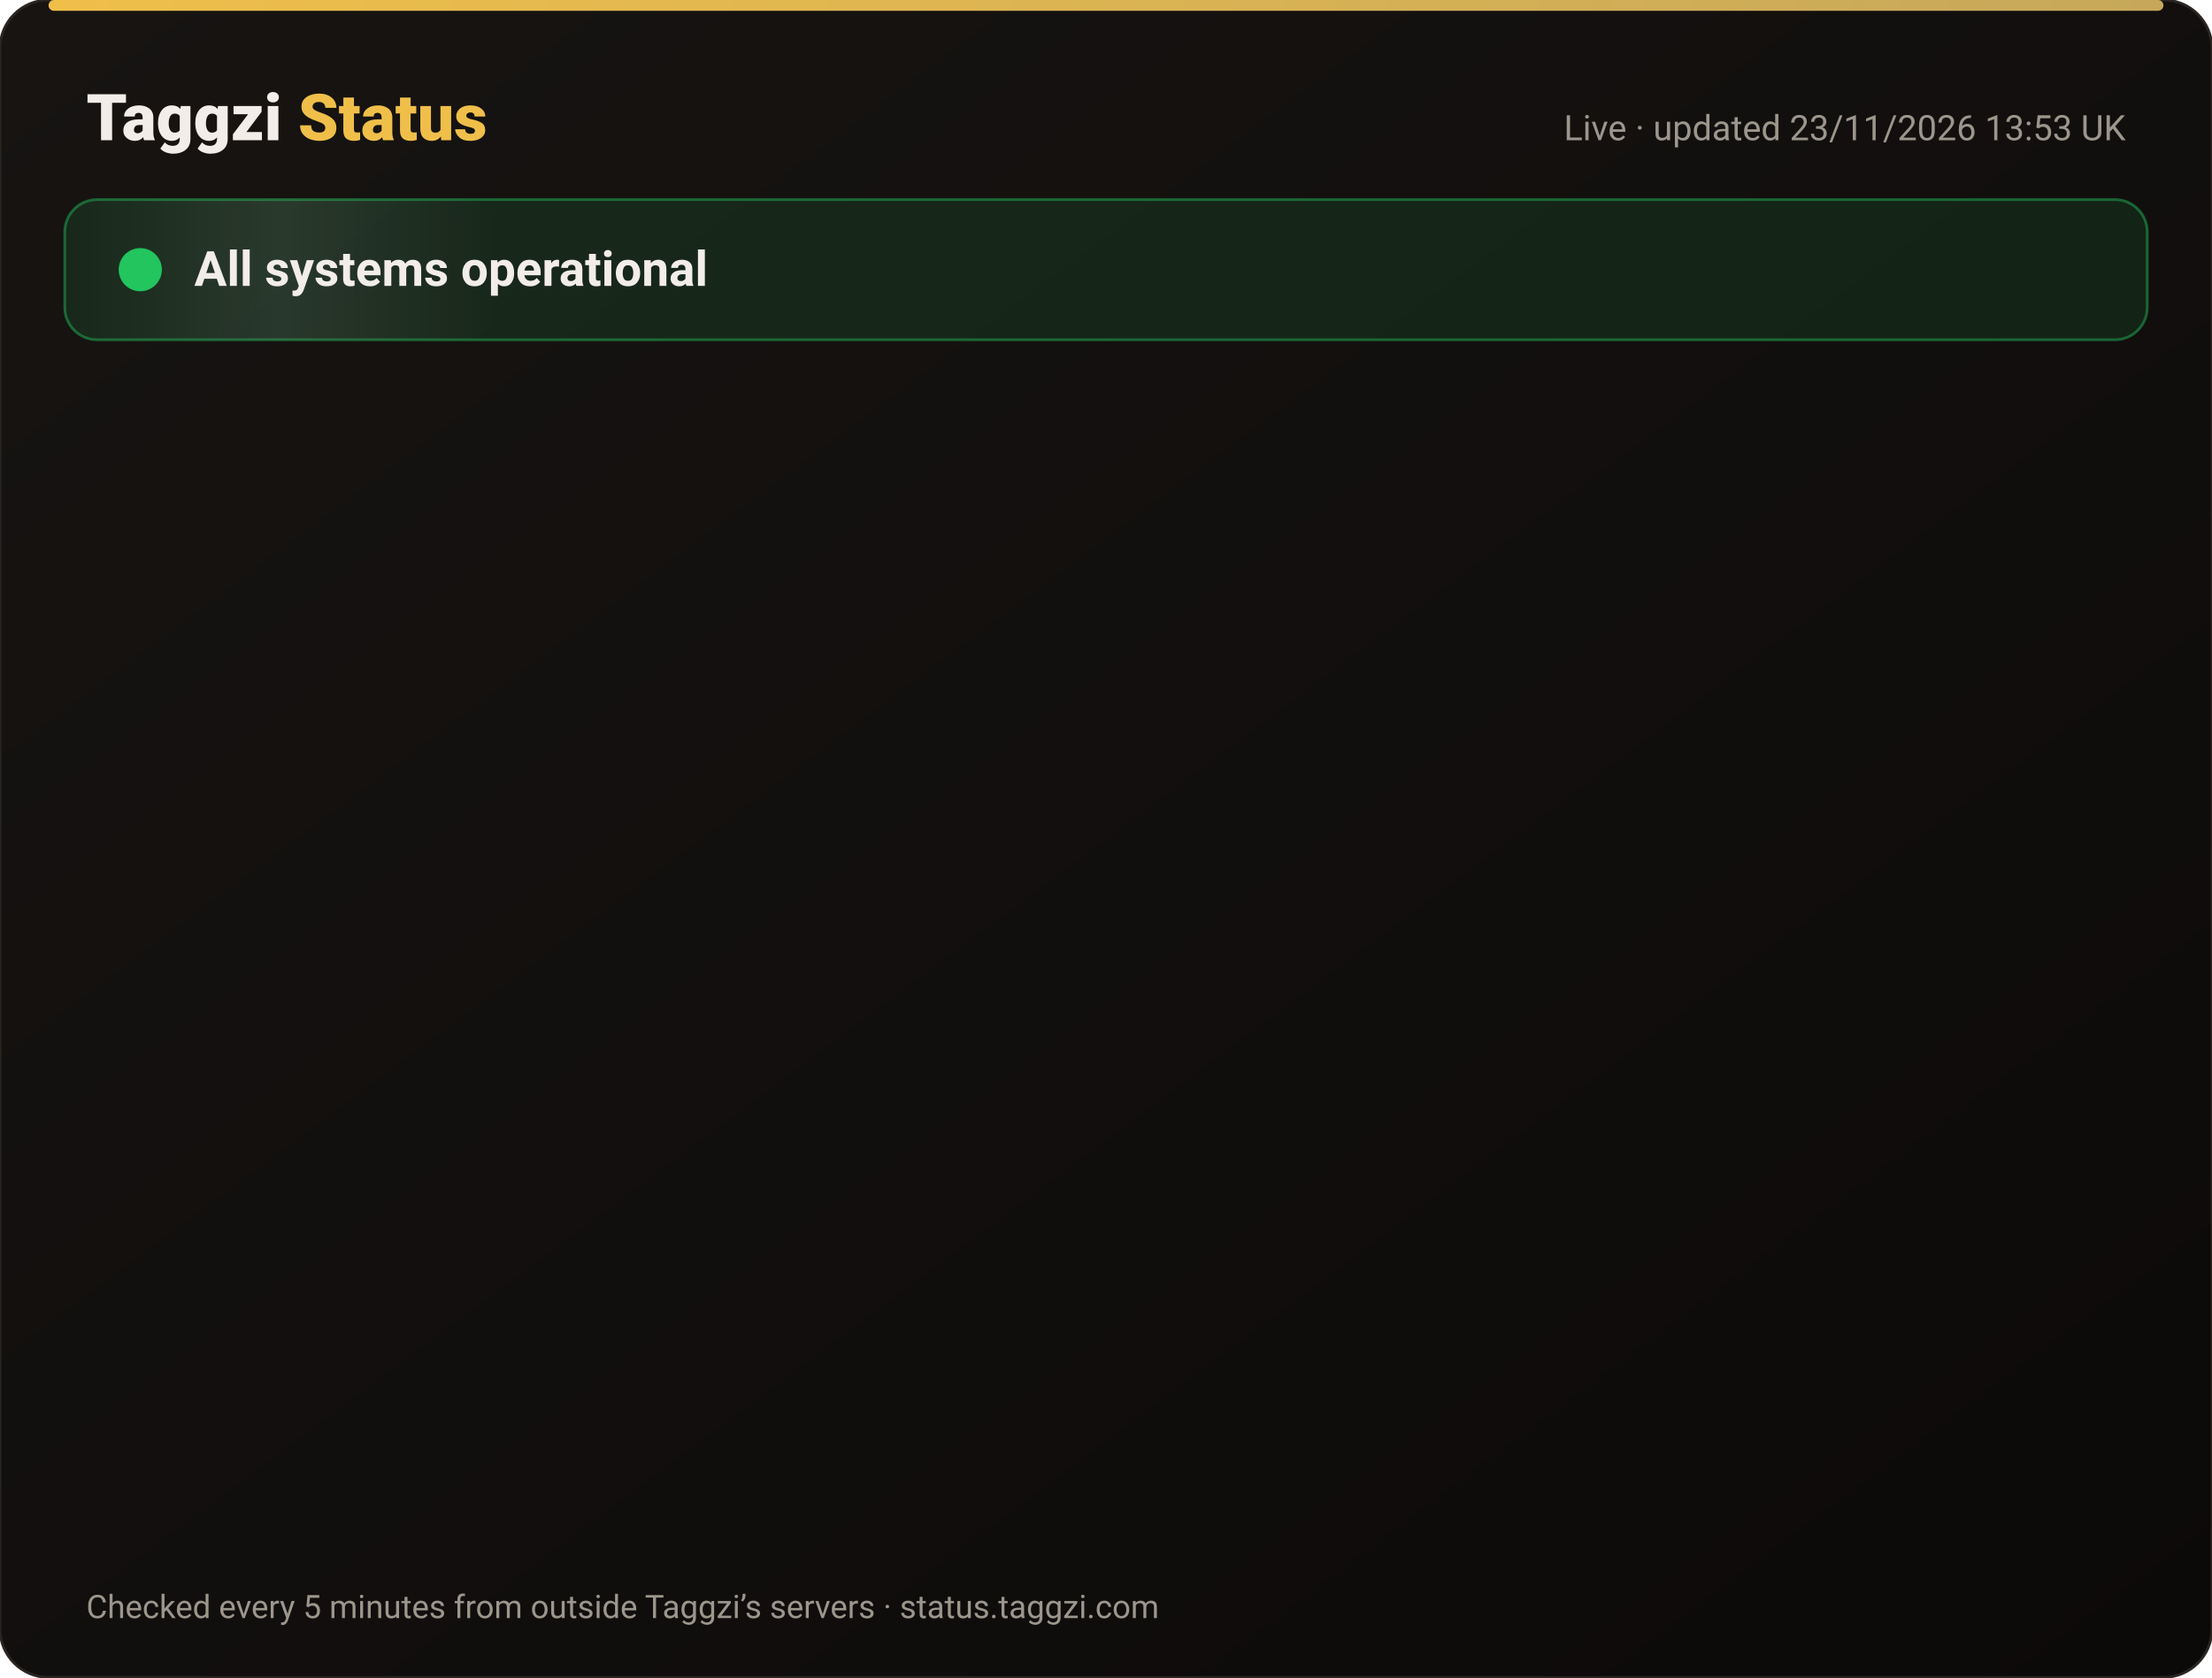
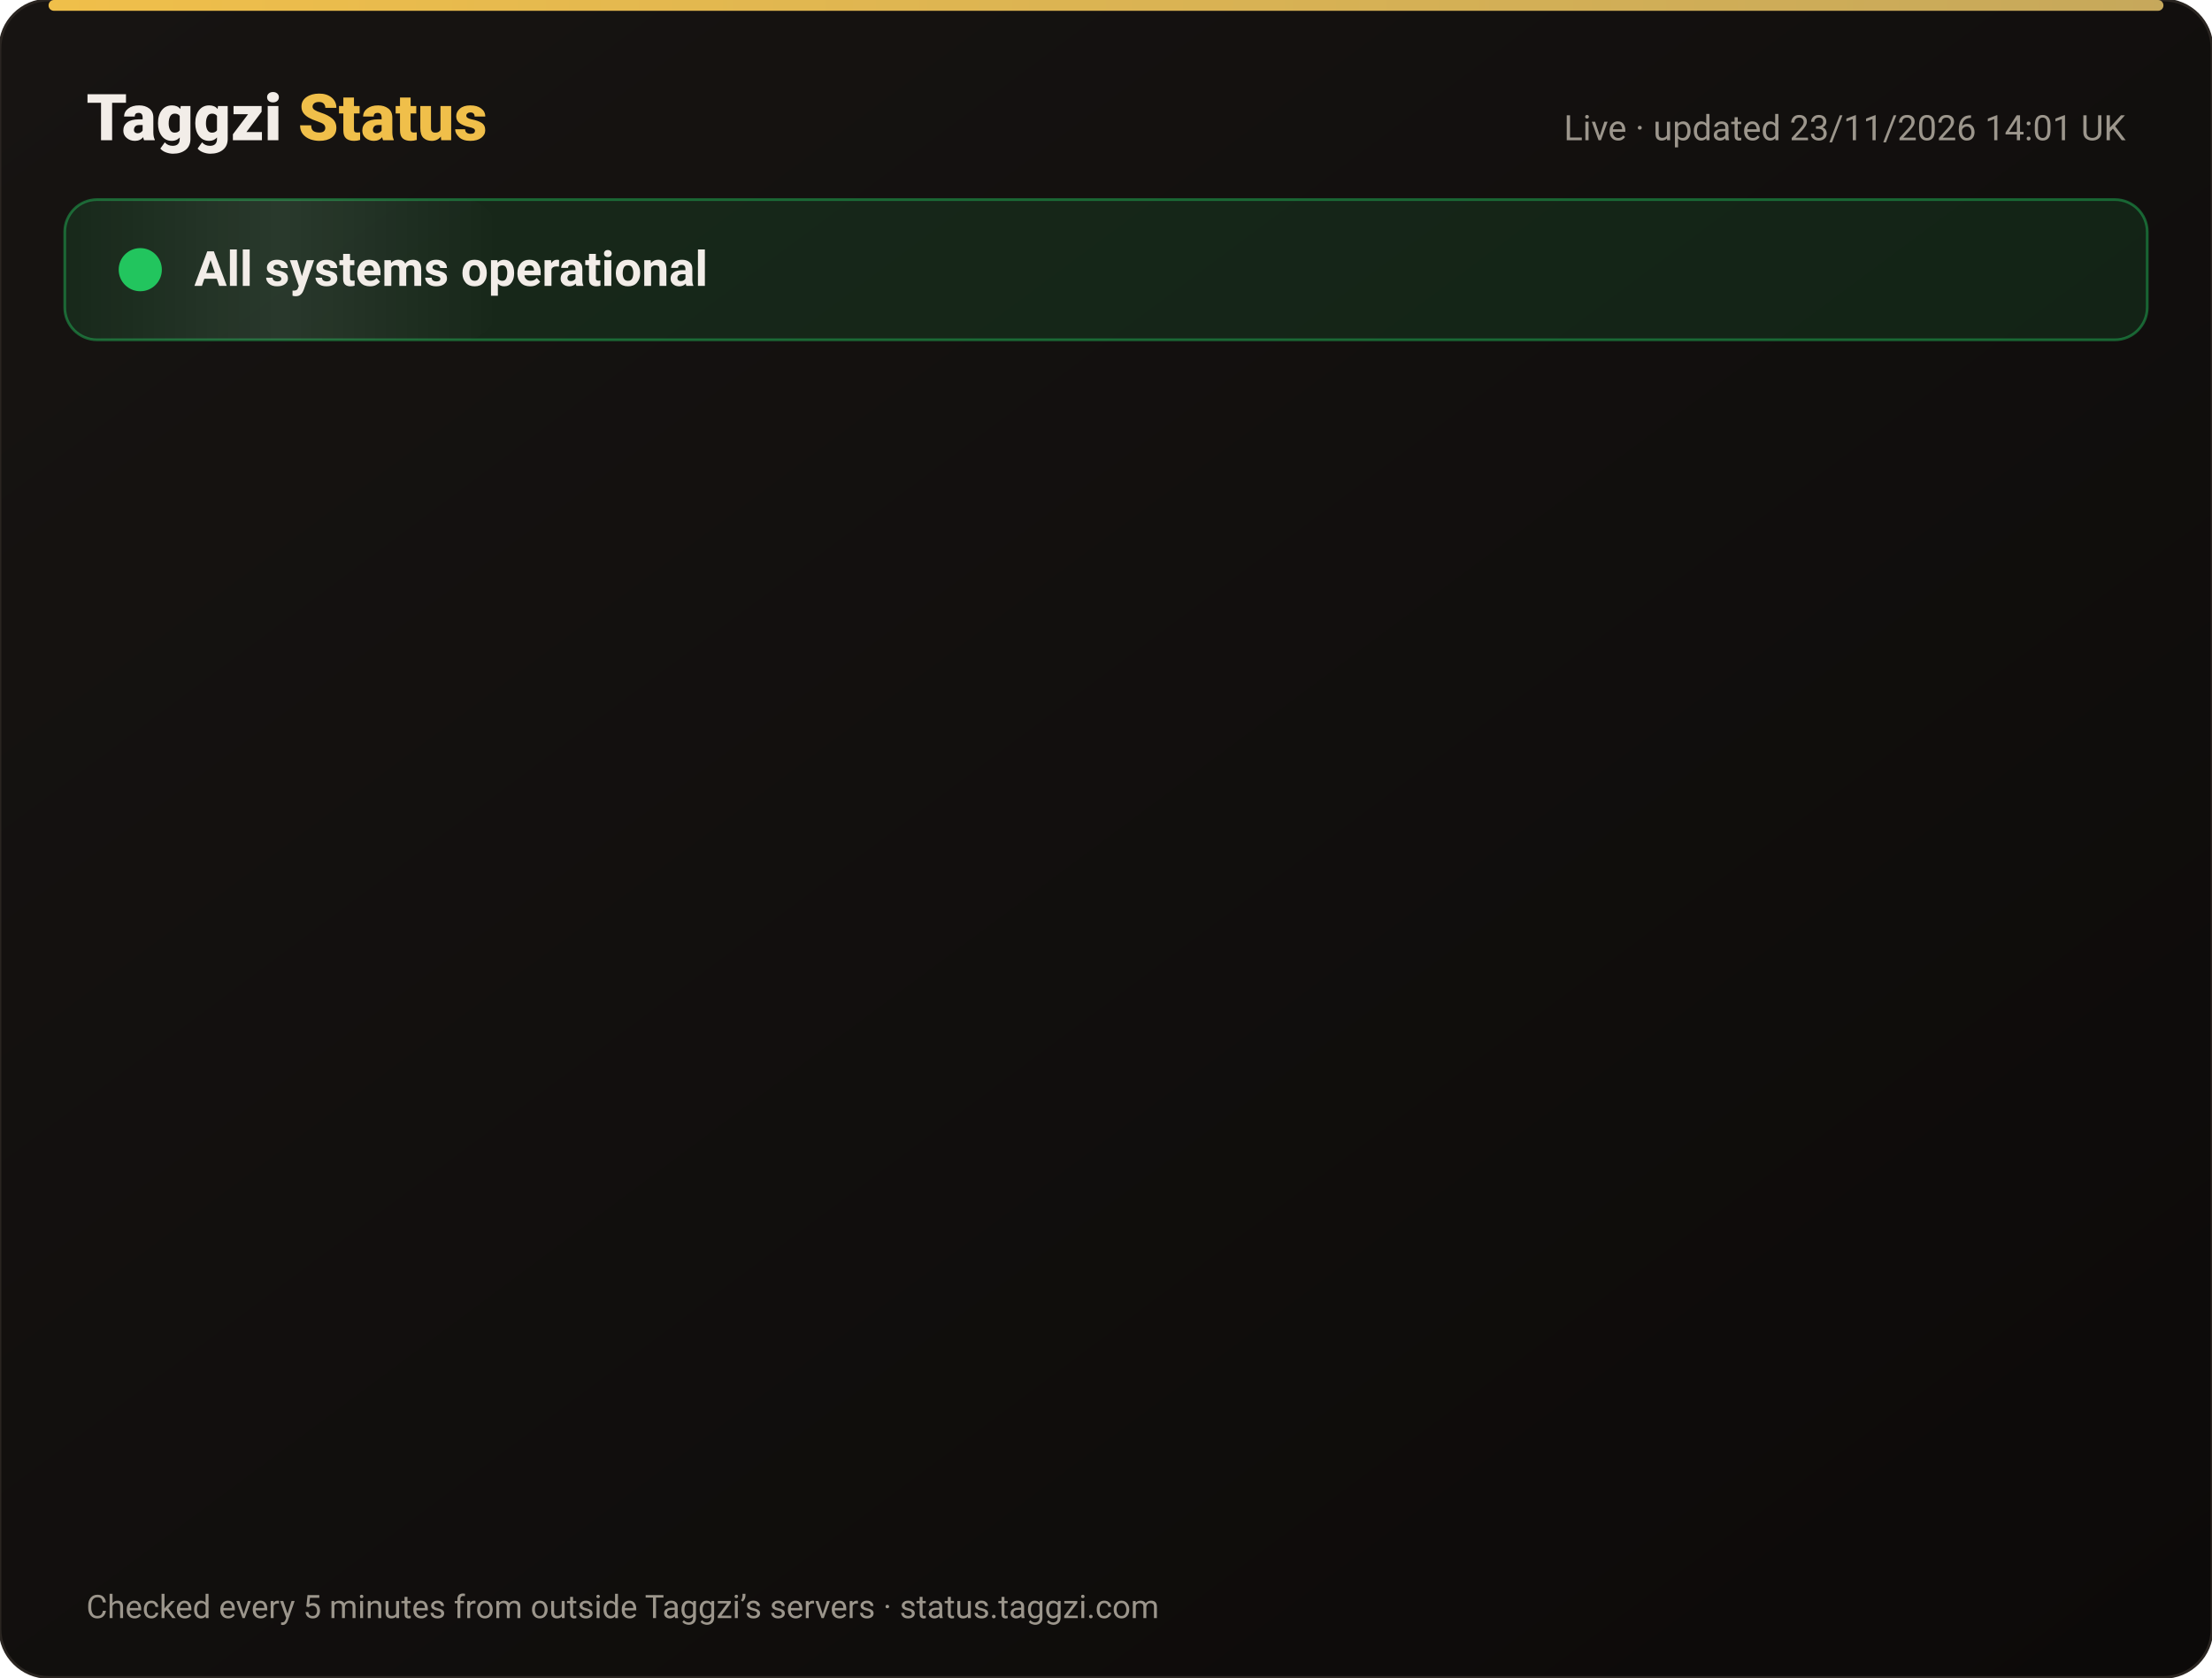
<svg xmlns="http://www.w3.org/2000/svg" width="820" height="622" viewBox="0 0 820 622" font-family="-apple-system,Segoe UI,Roboto,Helvetica,Arial,sans-serif">
  <defs>
    <linearGradient id="bg" x1="0" y1="0" x2="1" y2="1">
      <stop offset="0" stop-color="#171412" />
      <stop offset="1" stop-color="#0C0A09" />
    </linearGradient>
    <linearGradient id="gold" x1="0" x2="1">
      <stop offset="0" stop-color="#F0BF4A" />
      <stop offset="1" stop-color="#c6a85b" />
    </linearGradient>
    <linearGradient id="shine" x1="0" x2="1">
      <stop offset="0" stop-color="#fff" stop-opacity="0" />
      <stop offset=".5" stop-color="#fff" stop-opacity=".08" />
      <stop offset="1" stop-color="#fff" stop-opacity="0" />
    </linearGradient>
  </defs>
  <rect width="820" height="622" rx="18" fill="url(#bg)" stroke="#2a2521" />
  <rect x="18" y="0" width="784" height="4" rx="2" fill="url(#gold)" />
  <text x="32" y="52" font-size="24" font-weight="800" fill="#F2EDE8">Taggzi <tspan fill="#F0BF4A">Status</tspan>
  </text>
-   <text x="788" y="52" font-size="13" fill="#9C968C" text-anchor="end">Live · updated 23/11/2026 13:53 UK</text>
+   <text x="788" y="52" font-size="13" fill="#9C968C" text-anchor="end">Live · updated 23/11/2026 14:01 UK</text>
  <rect x="24" y="74" width="772" height="52" rx="12" fill="#22c55e" fill-opacity=".12" stroke="#22c55e" stroke-opacity=".45" />
  <rect x="24" y="74" width="160" height="52" rx="12" fill="url(#shine)">
    <animate attributeName="x" from="-160" to="820" dur="4s" repeatCount="indefinite" />
  </rect>
  <circle cx="52" cy="100" r="7" fill="#22c55e" />
  <circle cx="52" cy="100" r="7" fill="none" stroke="#22c55e" stroke-width="2">
    <animate attributeName="r" values="7;15;7" dur="2s" repeatCount="indefinite" />
    <animate attributeName="opacity" values=".9;0;.9" dur="2s" repeatCount="indefinite" />
  </circle>
  <text x="72" y="106" font-size="18" font-weight="700" fill="#F2EDE8">All systems operational</text>
  <g opacity="0">
    <animate attributeName="opacity" from="0" to="1" begin="0.00s" dur=".6s" fill="freeze" />
    <line x1="32" y1="188" x2="788" y2="188" stroke="#2a2521" />
    <circle cx="44" cy="166" r="6" fill="#22c55e">
      <animate attributeName="opacity" values="1;.45;1" dur="2.4s" begin="0.00s" repeatCount="indefinite" />
    </circle>
    <text x="62" y="171" font-size="15" font-weight="650" fill="#F2EDE8">Website</text>
    <text x="630" y="171" font-size="13" fill="#9C968C" text-anchor="end">99.98% uptime</text>
    <rect x="648" y="154" width="140" height="24" rx="12" fill="#22c55e" fill-opacity=".14" stroke="#22c55e" stroke-opacity=".5" />
    <text x="718" y="171" font-size="12" font-weight="700" fill="#22c55e" text-anchor="middle">Operational</text>
  </g>
  <g opacity="0">
    <animate attributeName="opacity" from="0" to="1" begin="0.15s" dur=".6s" fill="freeze" />
    <line x1="32" y1="234" x2="788" y2="234" stroke="#2a2521" />
    <circle cx="44" cy="212" r="6" fill="#22c55e">
      <animate attributeName="opacity" values="1;.45;1" dur="2.4s" begin="0.15s" repeatCount="indefinite" />
    </circle>
    <text x="62" y="217" font-size="15" font-weight="650" fill="#F2EDE8">Tag scans</text>
    <text x="630" y="217" font-size="13" fill="#9C968C" text-anchor="end">99.98% uptime</text>
    <rect x="648" y="200" width="140" height="24" rx="12" fill="#22c55e" fill-opacity=".14" stroke="#22c55e" stroke-opacity=".5" />
    <text x="718" y="217" font-size="12" font-weight="700" fill="#22c55e" text-anchor="middle">Operational</text>
  </g>
  <g opacity="0">
    <animate attributeName="opacity" from="0" to="1" begin="0.30s" dur=".6s" fill="freeze" />
    <line x1="32" y1="280" x2="788" y2="280" stroke="#2a2521" />
    <circle cx="44" cy="258" r="6" fill="#22c55e">
      <animate attributeName="opacity" values="1;.45;1" dur="2.4s" begin="0.30s" repeatCount="indefinite" />
    </circle>
    <text x="62" y="263" font-size="15" font-weight="650" fill="#F2EDE8">Manual tag lookup</text>
    <text x="630" y="263" font-size="13" fill="#9C968C" text-anchor="end">99.98% uptime</text>
    <rect x="648" y="246" width="140" height="24" rx="12" fill="#22c55e" fill-opacity=".14" stroke="#22c55e" stroke-opacity=".5" />
    <text x="718" y="263" font-size="12" font-weight="700" fill="#22c55e" text-anchor="middle">Operational</text>
  </g>
  <g opacity="0">
    <animate attributeName="opacity" from="0" to="1" begin="0.45s" dur=".6s" fill="freeze" />
    <line x1="32" y1="326" x2="788" y2="326" stroke="#2a2521" />
    <circle cx="44" cy="304" r="6" fill="#22c55e">
      <animate attributeName="opacity" values="1;.45;1" dur="2.4s" begin="0.45s" repeatCount="indefinite" />
    </circle>
    <text x="62" y="309" font-size="15" font-weight="650" fill="#F2EDE8">App &amp; login</text>
    <text x="630" y="309" font-size="13" fill="#9C968C" text-anchor="end">99.98% uptime</text>
    <rect x="648" y="292" width="140" height="24" rx="12" fill="#22c55e" fill-opacity=".14" stroke="#22c55e" stroke-opacity=".5" />
    <text x="718" y="309" font-size="12" font-weight="700" fill="#22c55e" text-anchor="middle">Operational</text>
  </g>
  <g opacity="0">
    <animate attributeName="opacity" from="0" to="1" begin="0.60s" dur=".6s" fill="freeze" />
    <line x1="32" y1="372" x2="788" y2="372" stroke="#2a2521" />
    <circle cx="44" cy="350" r="6" fill="#22c55e">
      <animate attributeName="opacity" values="1;.45;1" dur="2.4s" begin="0.60s" repeatCount="indefinite" />
    </circle>
    <text x="62" y="355" font-size="15" font-weight="650" fill="#F2EDE8">Community alerts</text>
    <text x="630" y="355" font-size="13" fill="#9C968C" text-anchor="end">99.98% uptime</text>
    <rect x="648" y="338" width="140" height="24" rx="12" fill="#22c55e" fill-opacity=".14" stroke="#22c55e" stroke-opacity=".5" />
    <text x="718" y="355" font-size="12" font-weight="700" fill="#22c55e" text-anchor="middle">Operational</text>
  </g>
  <g opacity="0">
    <animate attributeName="opacity" from="0" to="1" begin="0.75s" dur=".6s" fill="freeze" />
    <line x1="32" y1="418" x2="788" y2="418" stroke="#2a2521" />
    <circle cx="44" cy="396" r="6" fill="#22c55e">
      <animate attributeName="opacity" values="1;.45;1" dur="2.4s" begin="0.75s" repeatCount="indefinite" />
    </circle>
    <text x="62" y="401" font-size="15" font-weight="650" fill="#F2EDE8">Private calling</text>
    <text x="630" y="401" font-size="13" fill="#9C968C" text-anchor="end">99.98% uptime</text>
    <rect x="648" y="384" width="140" height="24" rx="12" fill="#22c55e" fill-opacity=".14" stroke="#22c55e" stroke-opacity=".5" />
    <text x="718" y="401" font-size="12" font-weight="700" fill="#22c55e" text-anchor="middle">Operational</text>
  </g>
  <g opacity="0">
    <animate attributeName="opacity" from="0" to="1" begin="0.90s" dur=".6s" fill="freeze" />
    <line x1="32" y1="464" x2="788" y2="464" stroke="#2a2521" />
    <circle cx="44" cy="442" r="6" fill="#22c55e">
      <animate attributeName="opacity" values="1;.45;1" dur="2.4s" begin="0.90s" repeatCount="indefinite" />
    </circle>
    <text x="62" y="447" font-size="15" font-weight="650" fill="#F2EDE8">Payments</text>
    <text x="630" y="447" font-size="13" fill="#9C968C" text-anchor="end">99.97% uptime</text>
    <rect x="648" y="430" width="140" height="24" rx="12" fill="#22c55e" fill-opacity=".14" stroke="#22c55e" stroke-opacity=".5" />
    <text x="718" y="447" font-size="12" font-weight="700" fill="#22c55e" text-anchor="middle">Operational</text>
  </g>
  <g opacity="0">
    <animate attributeName="opacity" from="0" to="1" begin="1.05s" dur=".6s" fill="freeze" />
    <line x1="32" y1="510" x2="788" y2="510" stroke="#2a2521" />
    <circle cx="44" cy="488" r="6" fill="#22c55e">
      <animate attributeName="opacity" values="1;.45;1" dur="2.4s" begin="1.05s" repeatCount="indefinite" />
    </circle>
    <text x="62" y="493" font-size="15" font-weight="650" fill="#F2EDE8">Email &amp; support</text>
    <text x="630" y="493" font-size="13" fill="#9C968C" text-anchor="end">99.98% uptime</text>
    <rect x="648" y="476" width="140" height="24" rx="12" fill="#22c55e" fill-opacity=".14" stroke="#22c55e" stroke-opacity=".5" />
    <text x="718" y="493" font-size="12" font-weight="700" fill="#22c55e" text-anchor="middle">Operational</text>
  </g>
  <g opacity="0">
    <animate attributeName="opacity" from="0" to="1" begin="1.20s" dur=".6s" fill="freeze" />
    <line x1="32" y1="556" x2="788" y2="556" stroke="#2a2521" />
    <circle cx="44" cy="534" r="6" fill="#22c55e">
      <animate attributeName="opacity" values="1;.45;1" dur="2.4s" begin="1.20s" repeatCount="indefinite" />
    </circle>
    <text x="62" y="539" font-size="15" font-weight="650" fill="#F2EDE8">Secure connection (SSL)</text>
    <text x="630" y="539" font-size="13" fill="#9C968C" text-anchor="end">100.00% uptime</text>
    <rect x="648" y="522" width="140" height="24" rx="12" fill="#22c55e" fill-opacity=".14" stroke="#22c55e" stroke-opacity=".5" />
    <text x="718" y="539" font-size="12" font-weight="700" fill="#22c55e" text-anchor="middle">Operational</text>
  </g>
  <text x="32" y="600" font-size="12" fill="#9C968C">Checked every 5 minutes from outside Taggzi’s servers · status.taggzi.com</text>
</svg>
